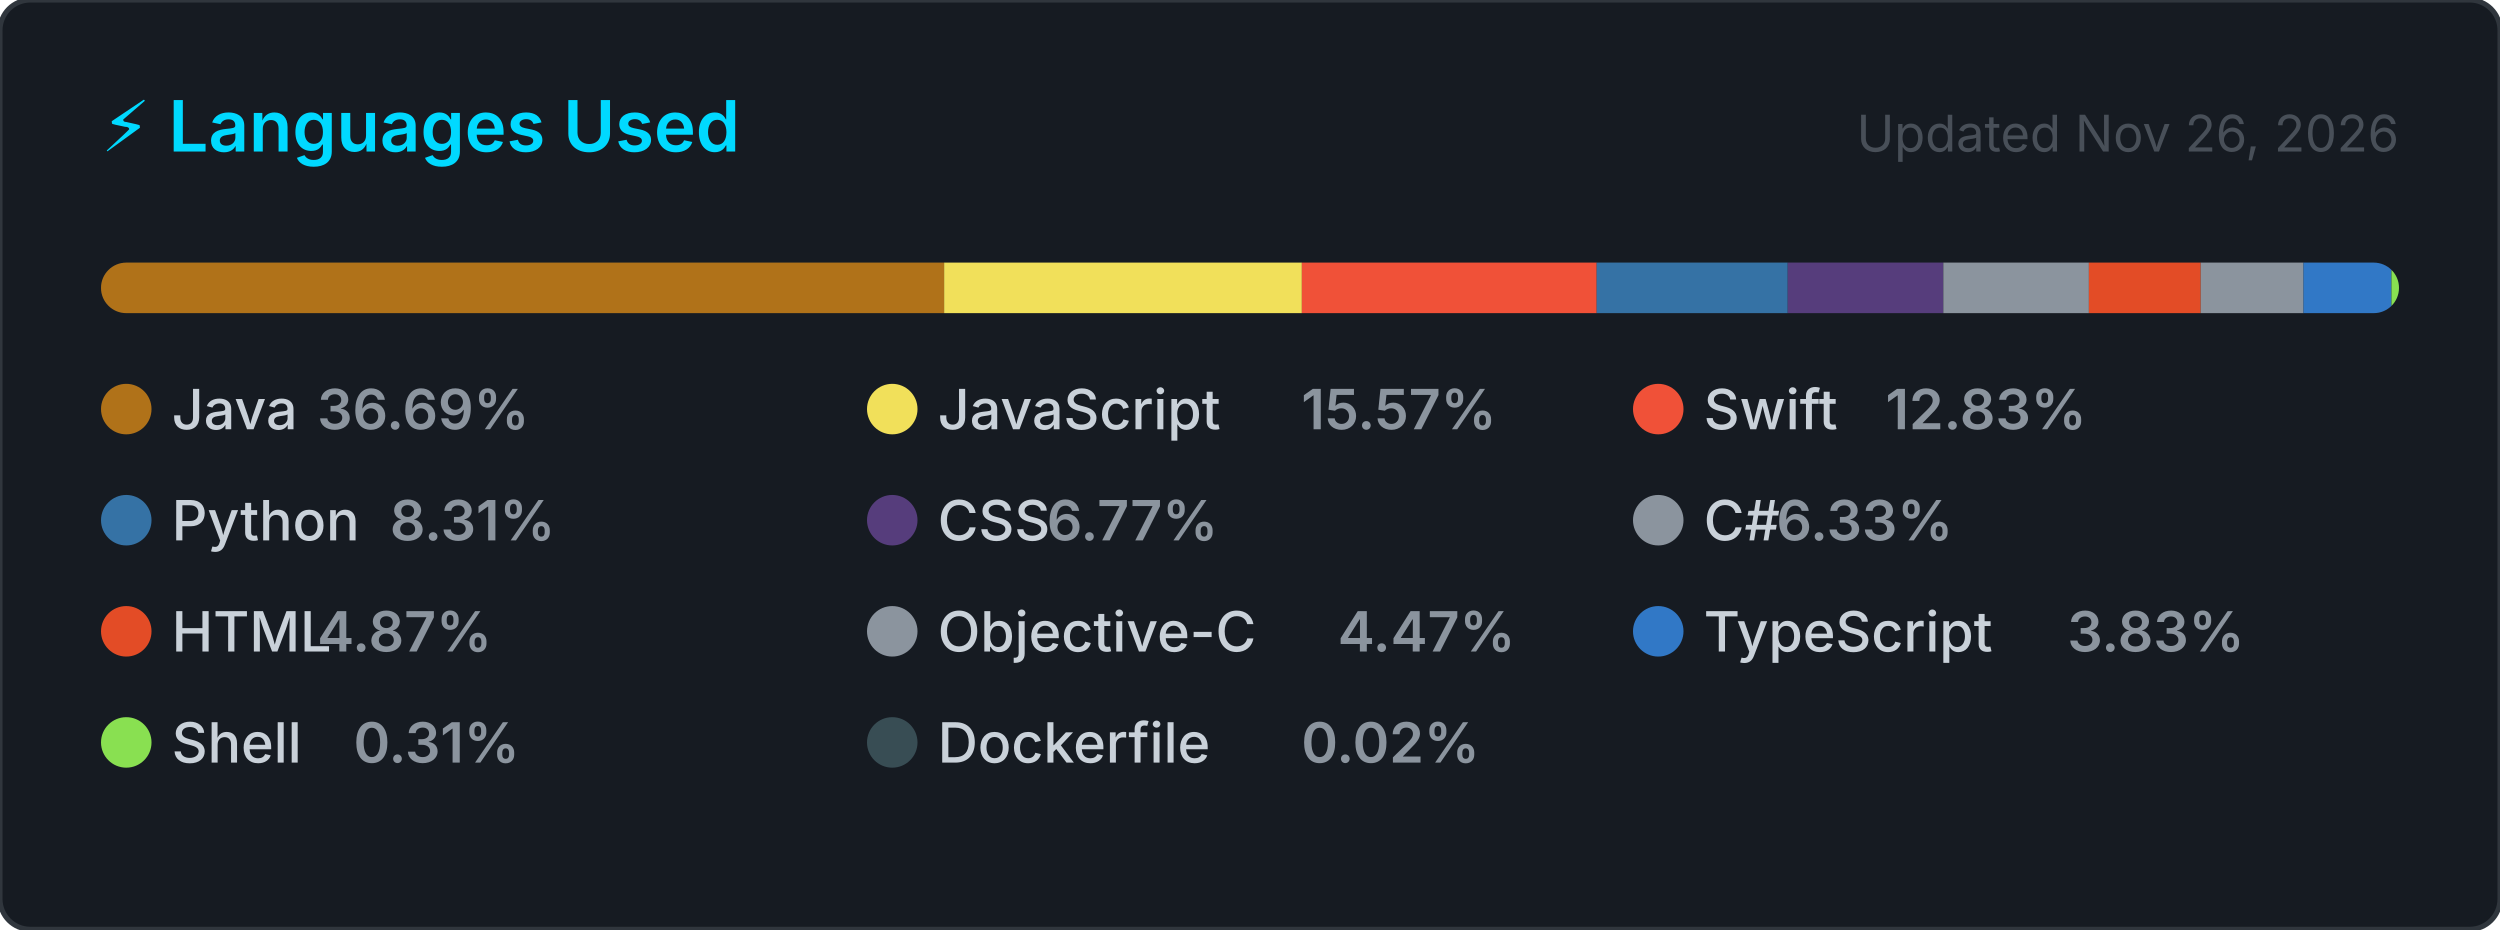
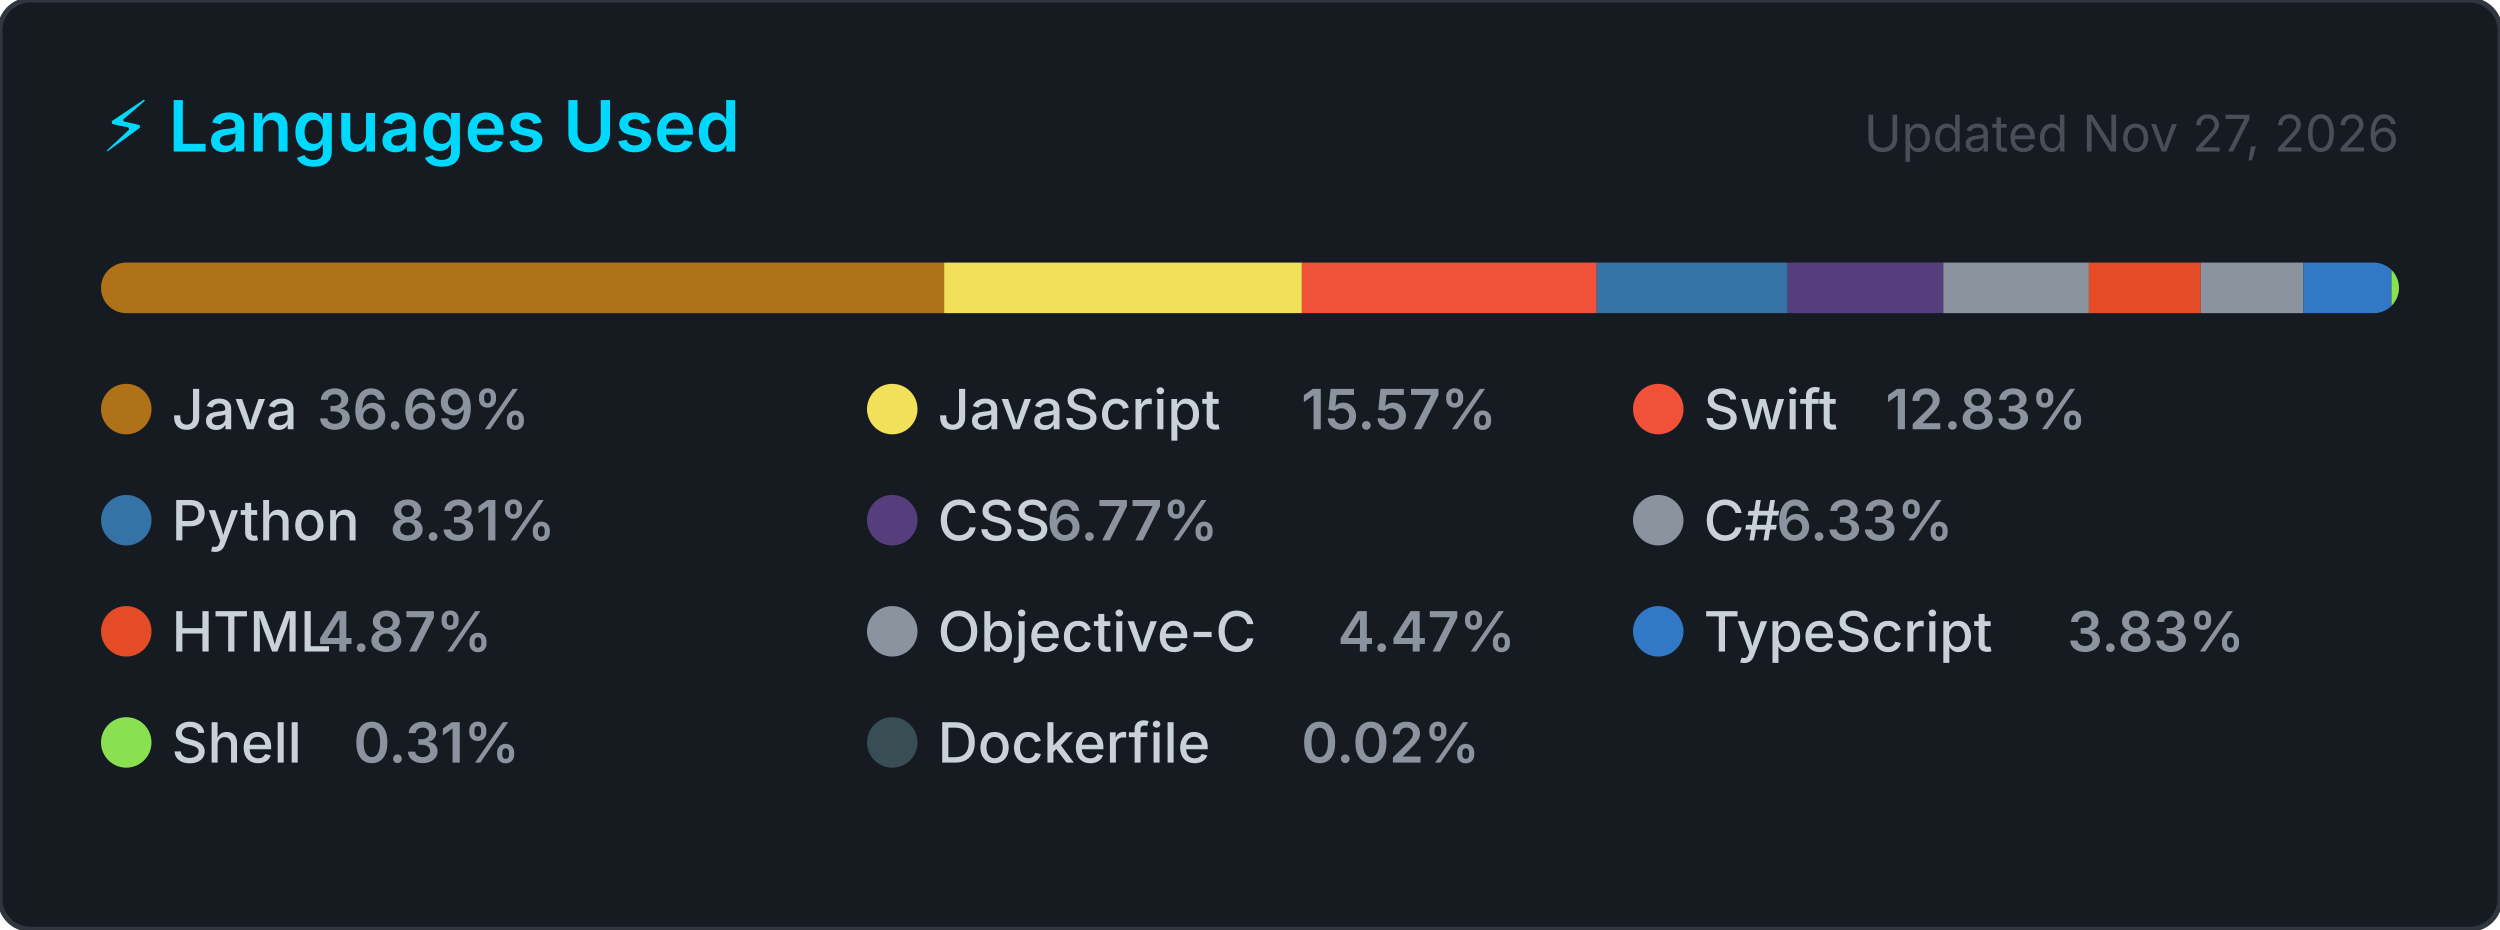
<svg xmlns="http://www.w3.org/2000/svg" width="495" height="184" viewBox="0 0 495 184" role="img" aria-label="Top programming languages for NaXeMate">
  <style>
    .card      { fill: #161b22; stroke: #30363d; stroke-width: 1; }
    .title     { font: 600 14px -apple-system, BlinkMacSystemFont, 'Segoe UI', sans-serif; fill: #00D9FF; }
    .updated   { font: 400 10px -apple-system, BlinkMacSystemFont, 'Segoe UI', sans-serif; fill: #484f58; }
    .lang-name { font: 500 11px -apple-system, BlinkMacSystemFont, 'Segoe UI', sans-serif; fill: #c9d1d9; }
    .lang-pct  { font: 600 11px -apple-system, BlinkMacSystemFont, 'Segoe UI', sans-serif; fill: #8b949e; }
  </style>
  <defs>
    <clipPath id="bar-clip">
      <rect x="20" y="52" width="455" height="10" rx="5" />
    </clipPath>
  </defs>
  <rect width="495" height="184" rx="6" ry="6" class="card" />
  <text x="20" y="30" class="title">⚡ Languages Used</text>
-   <text x="475" y="30" class="updated" text-anchor="end">Updated Nov 26, 2026</text>
+   <text x="475" y="30" class="updated" text-anchor="end">Updated Nov 27, 2026</text>
  <rect x="20" y="52" width="455" height="10" rx="5" fill="#21262d" />
  <g clip-path="url(#bar-clip)">
    <rect x="20.00" y="52" width="166.94" height="10" fill="#b07219" />
    <rect x="186.94" y="52" width="70.83" height="10" fill="#f1e05a" />
    <rect x="257.77" y="52" width="58.38" height="10" fill="#F05138" />
    <rect x="316.14" y="52" width="37.83" height="10" fill="#3572A5" />
    <rect x="353.98" y="52" width="30.80" height="10" fill="#563d7c" />
    <rect x="384.78" y="52" width="28.82" height="10" fill="#8b949e" />
    <rect x="413.60" y="52" width="22.14" height="10" fill="#e34c26" />
    <rect x="435.74" y="52" width="20.35" height="10" fill="#8b949e" />
    <rect x="456.09" y="52" width="17.41" height="10" fill="#3178c6" />
    <rect x="473.51" y="52" width="2.00" height="10" fill="#89e051" />
    <rect x="475.51" y="52" width="2.00" height="10" fill="#384d54" />
  </g>
  <g transform="translate(20, 76)">
    <circle cx="5" cy="5" r="5" fill="#b07219" />
    <text x="14" y="9" class="lang-name">Java</text>
    <text x="14" y="9" class="lang-pct" dx="28.8">36.69%</text>
  </g>
  <g transform="translate(171.6667, 76)">
    <circle cx="5" cy="5" r="5" fill="#f1e05a" />
    <text x="14" y="9" class="lang-name">JavaScript</text>
    <text x="14" y="9" class="lang-pct" dx="72">15.57%</text>
  </g>
  <g transform="translate(323.3333, 76)">
    <circle cx="5" cy="5" r="5" fill="#F05138" />
    <text x="14" y="9" class="lang-name">Swift</text>
    <text x="14" y="9" class="lang-pct" dx="36">12.83%</text>
  </g>
  <g transform="translate(20, 98)">
    <circle cx="5" cy="5" r="5" fill="#3572A5" />
    <text x="14" y="9" class="lang-name">Python</text>
    <text x="14" y="9" class="lang-pct" dx="43.2">8.31%</text>
  </g>
  <g transform="translate(171.6667, 98)">
    <circle cx="5" cy="5" r="5" fill="#563d7c" />
    <text x="14" y="9" class="lang-name">CSS</text>
    <text x="14" y="9" class="lang-pct" dx="21.6">6.77%</text>
  </g>
  <g transform="translate(323.3333, 98)">
    <circle cx="5" cy="5" r="5" fill="#8b949e" />
    <text x="14" y="9" class="lang-name">C#</text>
    <text x="14" y="9" class="lang-pct" dx="14.4">6.33%</text>
  </g>
  <g transform="translate(20, 120)">
    <circle cx="5" cy="5" r="5" fill="#e34c26" />
    <text x="14" y="9" class="lang-name">HTML</text>
    <text x="14" y="9" class="lang-pct" dx="28.8">4.87%</text>
  </g>
  <g transform="translate(171.6667, 120)">
    <circle cx="5" cy="5" r="5" fill="#8b949e" />
    <text x="14" y="9" class="lang-name">Objective-C</text>
    <text x="14" y="9" class="lang-pct" dx="79.2">4.47%</text>
  </g>
  <g transform="translate(323.3333, 120)">
    <circle cx="5" cy="5" r="5" fill="#3178c6" />
    <text x="14" y="9" class="lang-name">TypeScript</text>
    <text x="14" y="9" class="lang-pct" dx="72">3.83%</text>
  </g>
  <g transform="translate(20, 142)">
    <circle cx="5" cy="5" r="5" fill="#89e051" />
    <text x="14" y="9" class="lang-name">Shell</text>
    <text x="14" y="9" class="lang-pct" dx="36">0.31%</text>
  </g>
  <g transform="translate(171.6667, 142)">
    <circle cx="5" cy="5" r="5" fill="#384d54" />
    <text x="14" y="9" class="lang-name">Dockerfile</text>
    <text x="14" y="9" class="lang-pct" dx="72">0.02%</text>
  </g>
</svg>
